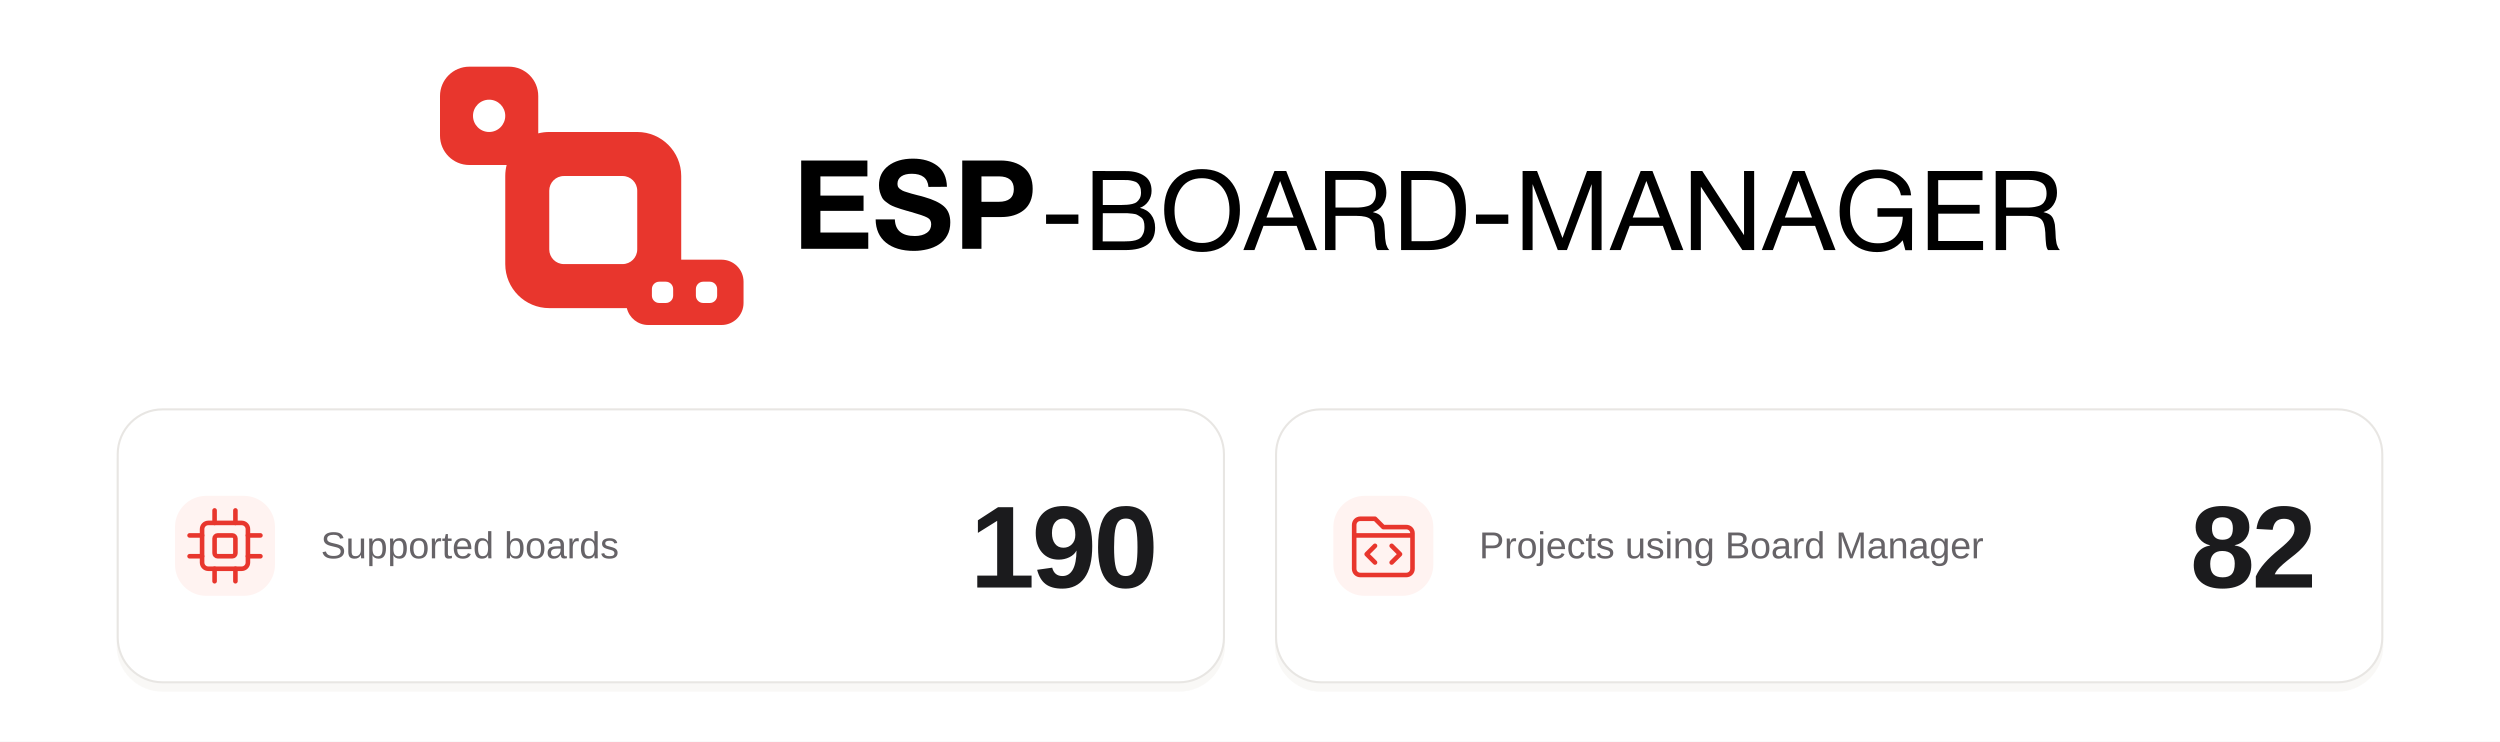
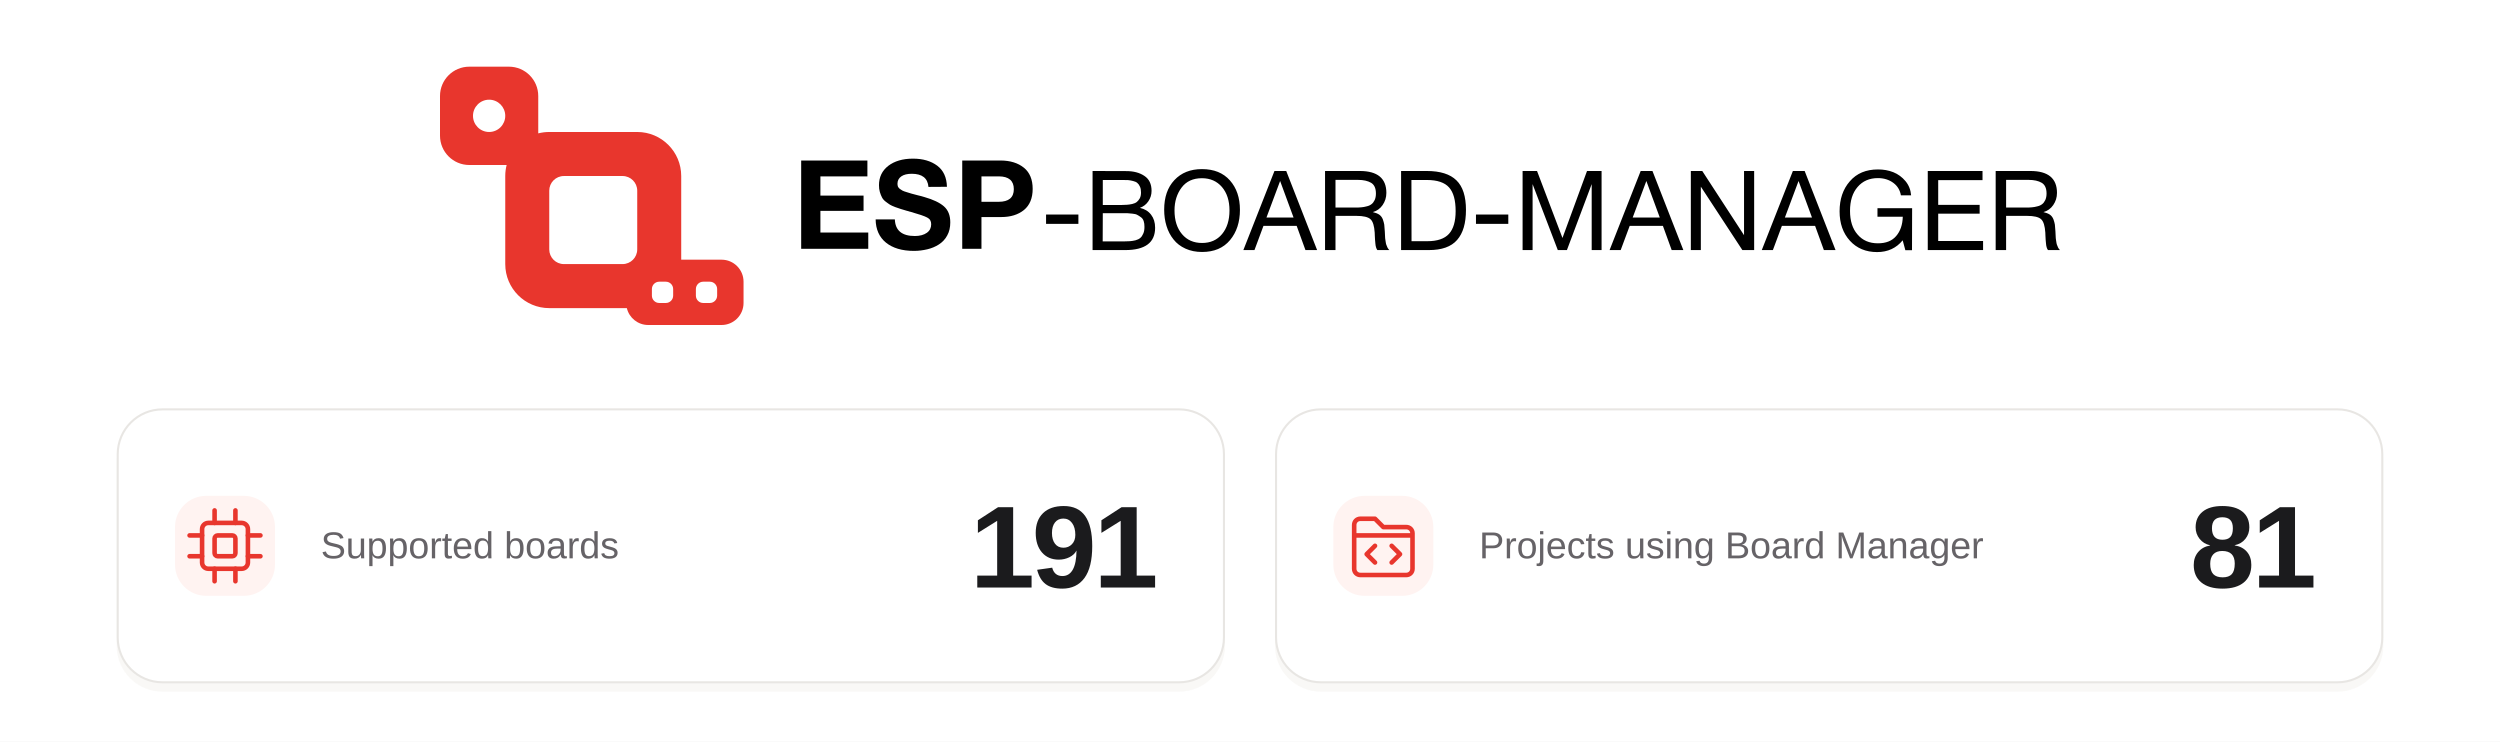
<svg xmlns="http://www.w3.org/2000/svg" width="1200" height="356" viewBox="0 0 1200 356" fill="none" role="img" aria-labelledby="banner-title banner-description" xml:lang="en">
  <rect width="1200" height="356" fill="#FFFFFF" />
  <g id="brand-artwork" transform="translate(159.74 -4.58) scale(0.62)">
    <path d="M413.888 131.648V143.936H377.504V158.816H410.912V170.624H377.504V187.424H414.56V200H362.624V131.648H413.888ZM475.466 152L461.162 152.096C460.586 145.28 456.266 141.92 448.202 141.92C444.746 141.92 442.058 142.592 440.138 143.936C438.218 145.28 437.162 147.2 437.162 149.696C437.162 150.464 437.354 151.232 437.546 151.904C437.834 152.48 438.314 153.056 438.986 153.632C439.754 154.208 440.426 154.592 441.098 154.976C441.866 155.36 442.922 155.744 444.266 156.128C445.61 156.512 446.858 156.896 448.01 157.28C449.162 157.568 450.698 157.952 452.714 158.528C454.826 159.008 456.554 159.488 458.09 159.968C464.81 161.888 469.898 164.288 473.162 167.168C476.426 170.048 478.058 174.176 478.058 179.552C478.058 183.392 477.29 186.848 475.658 189.728C474.122 192.608 471.914 194.912 469.226 196.64C466.538 198.368 463.562 199.616 460.298 200.384C457.034 201.152 453.578 201.632 449.93 201.632C440.714 201.632 433.418 199.424 428.234 195.2C423.05 190.976 420.362 184.928 420.266 177.248H435.146C435.434 185.792 440.618 190.112 450.602 190.112C454.538 190.112 457.61 189.248 459.914 187.616C462.218 185.984 463.274 183.776 463.274 180.992C463.274 178.592 462.314 176.864 460.202 175.808C458.09 174.656 453.77 173.216 447.05 171.296C446.666 171.2 446.378 171.104 446.186 171.104C445.994 171.008 445.802 170.912 445.418 170.816C445.13 170.72 444.842 170.624 444.554 170.624C442.25 169.952 440.714 169.472 439.754 169.184C438.89 168.896 437.45 168.416 435.53 167.744C433.61 166.976 432.17 166.4 431.306 165.824C430.346 165.248 429.29 164.384 427.946 163.424C426.602 162.368 425.738 161.312 425.162 160.16C424.586 159.008 424.01 157.664 423.53 156.032C423.05 154.4 422.858 152.672 422.858 150.752C422.858 144.512 425.258 139.52 430.058 135.776C434.858 132.128 441.194 130.208 449.162 130.208C456.842 130.208 463.082 132.032 467.978 135.68C472.778 139.328 475.274 144.704 475.466 152ZM487.314 131.648H516.786C524.466 131.648 530.514 133.568 535.026 137.216C539.538 140.864 541.842 146.336 541.842 153.632C541.842 160.832 539.538 166.304 535.122 169.952C530.61 173.6 524.754 175.424 517.554 175.424H502.194V200H487.314V131.648ZM502.194 143.936V163.616H515.538C523.314 163.616 527.25 160.352 527.25 153.824C527.25 147.296 523.314 143.936 515.634 143.936H502.194Z" fill="black" />
    <path d="M577.24 173.48V180.704H552.214V173.48H577.24ZM588.22 139.768L614.364 139.854C619.954 139.854 624.598 141.058 628.296 143.552C631.994 145.96 633.886 149.83 633.886 155.162C633.886 158.172 633.026 160.838 631.392 163.246C629.758 165.654 627.608 167.288 624.856 168.32C628.64 169.18 631.478 170.9 633.542 173.652C635.606 176.318 636.638 179.672 636.638 183.714C636.638 195.238 628.898 201 613.418 201H588.22V139.768ZM596.132 146.734V166.084H610.666C612.3 166.084 613.676 165.998 614.88 165.912C616.084 165.826 617.374 165.654 618.922 165.31C620.384 164.966 621.588 164.45 622.448 163.762C623.308 163.074 624.082 162.128 624.77 160.924C625.458 159.634 625.716 158.086 625.716 156.366C625.716 154.56 625.458 153.012 624.856 151.808C624.34 150.604 623.652 149.658 622.792 148.97C622.018 148.282 620.9 147.852 619.524 147.508C618.148 147.164 616.858 146.906 615.74 146.82C614.622 146.734 613.16 146.734 611.44 146.734H596.132ZM596.132 172.448L596.046 194.292H612.214C614.278 194.292 615.912 194.206 617.116 194.12C618.406 194.034 619.868 193.776 621.416 193.432C622.964 193.002 624.254 192.4 625.114 191.626C626.06 190.852 626.834 189.734 627.436 188.272C628.124 186.81 628.382 185.09 628.382 183.026C628.382 181.306 628.21 179.758 627.78 178.554C627.35 177.264 626.662 176.232 625.63 175.544C624.598 174.77 623.652 174.168 622.792 173.738C621.932 173.222 620.642 172.964 619.008 172.792C617.288 172.62 615.998 172.448 615.138 172.448C614.192 172.448 612.816 172.448 610.924 172.448H596.132ZM672.893 138.306C682.181 138.306 689.405 141.23 694.565 147.078C699.725 152.926 702.305 160.494 702.305 169.868C702.305 179.328 699.725 187.154 694.651 193.26C689.491 199.452 682.267 202.462 672.979 202.462C668.163 202.462 663.949 201.602 660.165 199.882C656.381 198.162 653.285 195.84 650.877 192.744C648.469 189.734 646.663 186.294 645.459 182.338C644.255 178.468 643.653 174.254 643.653 169.696C643.653 160.15 646.233 152.496 651.565 146.82C656.897 141.144 663.949 138.306 672.893 138.306ZM672.893 145.358C666.013 145.358 660.767 147.766 657.155 152.582C653.543 157.398 651.651 163.246 651.651 170.298C651.651 178.038 653.629 184.144 657.499 188.702C661.369 193.26 666.529 195.496 672.979 195.496C679.429 195.496 684.589 193.26 688.459 188.616C692.243 184.058 694.221 177.952 694.221 170.298C694.221 162.73 692.243 156.71 688.373 152.152C684.503 147.68 679.343 145.358 672.893 145.358ZM738.147 139.768L762.055 201H753.025L746.231 182.252H720.517L713.551 201H704.951L729.031 139.768H738.147ZM743.823 175.802L733.417 147.508L722.839 175.802H743.823ZM768.198 139.768H795.116C808.79 139.768 815.67 145.444 815.67 156.71C815.67 160.322 814.638 163.418 812.746 166.17C810.854 168.922 808.274 170.728 805.178 171.588C807.242 172.104 808.876 172.706 810.166 173.566C811.37 174.426 812.316 175.63 812.918 177.178C813.434 178.726 813.864 180.102 814.036 181.306C814.208 182.51 814.294 184.316 814.466 186.638C814.466 186.896 814.466 187.498 814.552 188.358C814.552 189.218 814.638 189.82 814.638 190.164C814.638 190.508 814.638 191.024 814.724 191.798C814.81 192.658 814.896 193.26 814.982 193.604C814.982 194.034 815.068 194.55 815.24 195.238C815.326 195.926 815.498 196.528 815.67 196.958C815.842 197.388 816.014 197.904 816.272 198.42C816.444 198.936 816.702 199.452 817.046 199.882C817.304 200.312 817.648 200.656 817.992 201H808.704C808.274 200.484 807.93 199.71 807.672 198.85C807.414 197.99 807.242 197.044 807.156 195.84C806.984 194.636 806.898 193.69 806.898 193.002C806.812 192.314 806.726 191.196 806.726 189.82C806.64 188.444 806.64 187.67 806.64 187.498C806.296 182.338 805.264 178.812 803.372 177.092C801.48 175.372 797.868 174.512 792.364 174.512H776.282V201H768.198V139.768ZM776.282 146.648V168.062H791.504C793.396 168.062 794.944 168.062 796.234 167.89C797.524 167.804 798.986 167.546 800.534 167.116C802.082 166.772 803.286 166.17 804.232 165.396C805.178 164.708 805.952 163.59 806.64 162.214C807.242 160.838 807.586 159.204 807.586 157.226C807.586 153.098 806.296 150.346 803.802 148.884C801.308 147.422 797.954 146.648 793.654 146.648H776.282ZM827.071 139.768H846.937C857.343 139.768 864.997 142.176 869.899 146.992C874.887 151.808 877.295 159.462 877.295 169.868C877.295 180.188 875.059 187.928 870.415 193.174C865.857 198.42 858.547 201 848.485 201H827.071V139.768ZM835.069 146.734L835.155 194.12H847.453C855.107 194.12 860.697 192.228 864.137 188.444C867.577 184.66 869.297 178.812 869.297 170.814C869.297 162.472 867.663 156.366 864.223 152.496C860.869 148.712 855.107 146.734 847.023 146.734H835.069ZM910.07 173.48V180.704H885.044V173.48H910.07ZM921.136 139.768H932.316L952.01 191.626L971.016 139.768H982.282V201H974.628V149.916L955.45 201H948.398L928.876 149.916V201H921.136V139.768ZM1021.68 139.768L1045.59 201H1036.56L1029.76 182.252H1004.05L997.082 201H988.482L1012.56 139.768H1021.68ZM1027.35 175.802L1016.95 147.508L1006.37 175.802H1027.35ZM1051.39 139.768H1060.24L1092.58 189.476V139.768H1100.41V201H1091.29L1059.13 151.894V201H1051.39V139.768ZM1139.51 139.768L1163.42 201H1154.39L1147.59 182.252H1121.88L1114.91 201H1106.31L1130.39 139.768H1139.51ZM1145.18 175.802L1134.78 147.508L1124.2 175.802H1145.18ZM1222.71 168.578L1222.62 201.086H1217.46L1215.4 193.432C1210.5 199.452 1203.87 202.548 1195.62 202.548C1186.93 202.548 1179.88 199.624 1174.55 193.776C1169.22 187.928 1166.55 180.36 1166.55 170.986C1166.55 161.612 1169.13 153.872 1174.46 147.766C1179.79 141.574 1187.02 138.564 1196.31 138.564C1200.52 138.564 1204.48 139.252 1208.17 140.714C1211.79 142.176 1214.97 144.498 1217.55 147.594C1220.13 150.69 1221.59 154.388 1221.93 158.602H1214.02C1213.33 154.646 1211.44 151.378 1208.17 148.97C1204.91 146.562 1200.95 145.272 1196.22 145.272C1189.6 145.272 1184.35 147.594 1180.48 152.152C1176.53 156.71 1174.63 162.902 1174.63 170.642C1174.63 178.382 1176.53 184.488 1180.48 188.96C1184.35 193.518 1189.6 195.754 1196.22 195.754C1202.41 195.754 1207.06 193.948 1210.32 190.164C1213.59 186.38 1215.31 181.392 1215.48 175.2H1195.88V168.578H1222.71ZM1277.21 139.768V146.82H1242.9V165.998H1274.98V172.792H1242.9V193.948H1277.64V201H1234.82V139.768H1277.21ZM1287.39 139.768H1314.31C1327.98 139.768 1334.86 145.444 1334.86 156.71C1334.86 160.322 1333.83 163.418 1331.94 166.17C1330.05 168.922 1327.47 170.728 1324.37 171.588C1326.43 172.104 1328.07 172.706 1329.36 173.566C1330.56 174.426 1331.51 175.63 1332.11 177.178C1332.63 178.726 1333.06 180.102 1333.23 181.306C1333.4 182.51 1333.49 184.316 1333.66 186.638C1333.66 186.896 1333.66 187.498 1333.74 188.358C1333.74 189.218 1333.83 189.82 1333.83 190.164C1333.83 190.508 1333.83 191.024 1333.92 191.798C1334 192.658 1334.09 193.26 1334.17 193.604C1334.17 194.034 1334.26 194.55 1334.43 195.238C1334.52 195.926 1334.69 196.528 1334.86 196.958C1335.03 197.388 1335.21 197.904 1335.46 198.42C1335.64 198.936 1335.89 199.452 1336.24 199.882C1336.5 200.312 1336.84 200.656 1337.18 201H1327.9C1327.47 200.484 1327.12 199.71 1326.86 198.85C1326.61 197.99 1326.43 197.044 1326.35 195.84C1326.18 194.636 1326.09 193.69 1326.09 193.002C1326 192.314 1325.92 191.196 1325.92 189.82C1325.83 188.444 1325.83 187.67 1325.83 187.498C1325.49 182.338 1324.46 178.812 1322.56 177.092C1320.67 175.372 1317.06 174.512 1311.56 174.512H1295.47V201H1287.39V139.768ZM1295.47 146.648V168.062H1310.7C1312.59 168.062 1314.14 168.062 1315.43 167.89C1316.72 167.804 1318.18 167.546 1319.73 167.116C1321.27 166.772 1322.48 166.17 1323.42 165.396C1324.37 164.708 1325.14 163.59 1325.83 162.214C1326.43 160.838 1326.78 159.204 1326.78 157.226C1326.78 153.098 1325.49 150.346 1322.99 148.884C1320.5 147.422 1317.15 146.648 1312.85 146.648H1295.47Z" fill="black" />
    <path fill-rule="evenodd" clip-rule="evenodd" d="M136.357 59C148.897 59 159.063 69.175 159.063 81.727V110.642C161.784 109.941 164.637 109.568 167.577 109.568H235.693C254.503 109.568 269.751 124.831 269.751 143.659V208.432H300.971C310.376 208.432 318 216.063 318 225.477V241.955C318 251.368 310.376 259 300.971 259H244.208C236.171 259 229.436 253.427 227.646 245.932H167.577C148.768 245.932 133.519 230.669 133.519 211.841V143.659C133.519 140.716 133.892 137.86 134.592 135.136H105.705C93.165 135.136 83 124.961 83 112.409V81.727C83 69.175 93.165 59 105.705 59H136.357ZM252.722 225.477C249.587 225.477 247.046 228.021 247.046 231.159V236.273C247.046 239.411 249.587 241.955 252.722 241.955H257.831C260.966 241.955 263.507 239.411 263.507 236.273V231.159C263.507 228.021 260.966 225.477 257.831 225.477H252.722ZM286.78 225.477C283.645 225.477 281.104 228.021 281.104 231.159V236.273C281.104 239.411 283.645 241.955 286.78 241.955H291.889C295.024 241.955 297.565 239.411 297.565 236.273V231.159C297.565 228.021 295.024 225.477 291.889 225.477H286.78ZM178.93 143.659C172.66 143.659 167.577 148.747 167.577 155.023V200.477C167.577 206.753 172.66 211.841 178.93 211.841H224.341C230.61 211.841 235.693 206.753 235.693 200.477V155.023C235.693 148.747 230.61 143.659 224.341 143.659H178.93ZM121.031 84.568C114.135 84.568 108.543 90.165 108.543 97.068C108.543 103.972 114.135 109.568 121.031 109.568C127.928 109.568 133.519 103.972 133.519 97.068C133.519 90.165 127.928 84.568 121.031 84.568Z" fill="#E8362D" />
  </g>
  <rect x="56" y="200" width="532" height="132" rx="22" fill="#E8E4DF" fill-opacity="0.25" id="statistics-shadow" />
  <rect x="56.5" y="196.5" width="531" height="131" rx="21.5" fill="#FFFFFF" stroke="#E8E6E3" id="statistics-panel" />
  <rect x="612" y="200" width="532" height="132" rx="22" fill="#E8E4DF" fill-opacity="0.25" id="projects-shadow" />
  <rect x="612.5" y="196.5" width="531" height="131" rx="21.5" fill="#FFFFFF" stroke="#E8E6E3" id="projects-panel" />
  <g id="supported-boards-metric">
    <rect x="84" y="238" width="48" height="48" rx="15" fill="#FFF3F1" id="supported-boards-icon-background" />
    <g transform="translate(91 245)" stroke="#E8362D" stroke-width="2.2" stroke-linecap="round" stroke-linejoin="round" id="supported-boards-icon">
      <rect x="6" y="6" width="22" height="22" rx="3" />
      <rect x="12" y="12" width="10" height="10" rx="1.5" />
      <path d="M12 0V6M22 0V6M12 28V34M22 28V34M0 12H6M0 22H6M28 12H34M28 22H34" />
    </g>
-     <text id="supported-boards-count" x="556" y="282" fill="#1B1B1D" font-family="Arial, Helvetica, sans-serif" font-size="56" font-weight="700" letter-spacing="-1.5" text-anchor="end">190</text>
+     <text id="supported-boards-count" x="556" y="282" fill="#1B1B1D" font-family="Arial, Helvetica, sans-serif" font-size="56" font-weight="700" letter-spacing="-1.5" text-anchor="end">191</text>
    <text id="supported-boards-label" x="154" y="268" fill="#666367" font-family="Arial, Helvetica, sans-serif" font-size="18" font-weight="400">Supported boards</text>
  </g>
  <g id="projects-metric">
    <rect x="640" y="238" width="48" height="48" rx="15" fill="#FFF3F1" id="projects-icon-background" />
    <g transform="translate(647 245)" stroke="#E8362D" stroke-width="2.2" stroke-linecap="round" stroke-linejoin="round" id="projects-icon">
      <path d="M3 12V7C3 5.3 4.3 4 6 4H13L17 8H28C29.7 8 31 9.3 31 11V28C31 29.7 29.7 31 28 31H6C4.3 31 3 29.7 3 28V12ZM3 12H31" />
      <path d="M13 17L9 21L13 25M21 17L25 21L21 25" />
    </g>
-     <text id="projects-count" x="1112" y="282" fill="#1B1B1D" font-family="Arial, Helvetica, sans-serif" font-size="56" font-weight="700" letter-spacing="-1.5" text-anchor="end">82</text>
+     <text id="projects-count" x="1112" y="282" fill="#1B1B1D" font-family="Arial, Helvetica, sans-serif" font-size="56" font-weight="700" letter-spacing="-1.5" text-anchor="end">81</text>
    <text id="projects-label" x="710" y="268" fill="#666367" font-family="Arial, Helvetica, sans-serif" font-size="18" font-weight="400">Projects using Board Manager</text>
  </g>
</svg>
